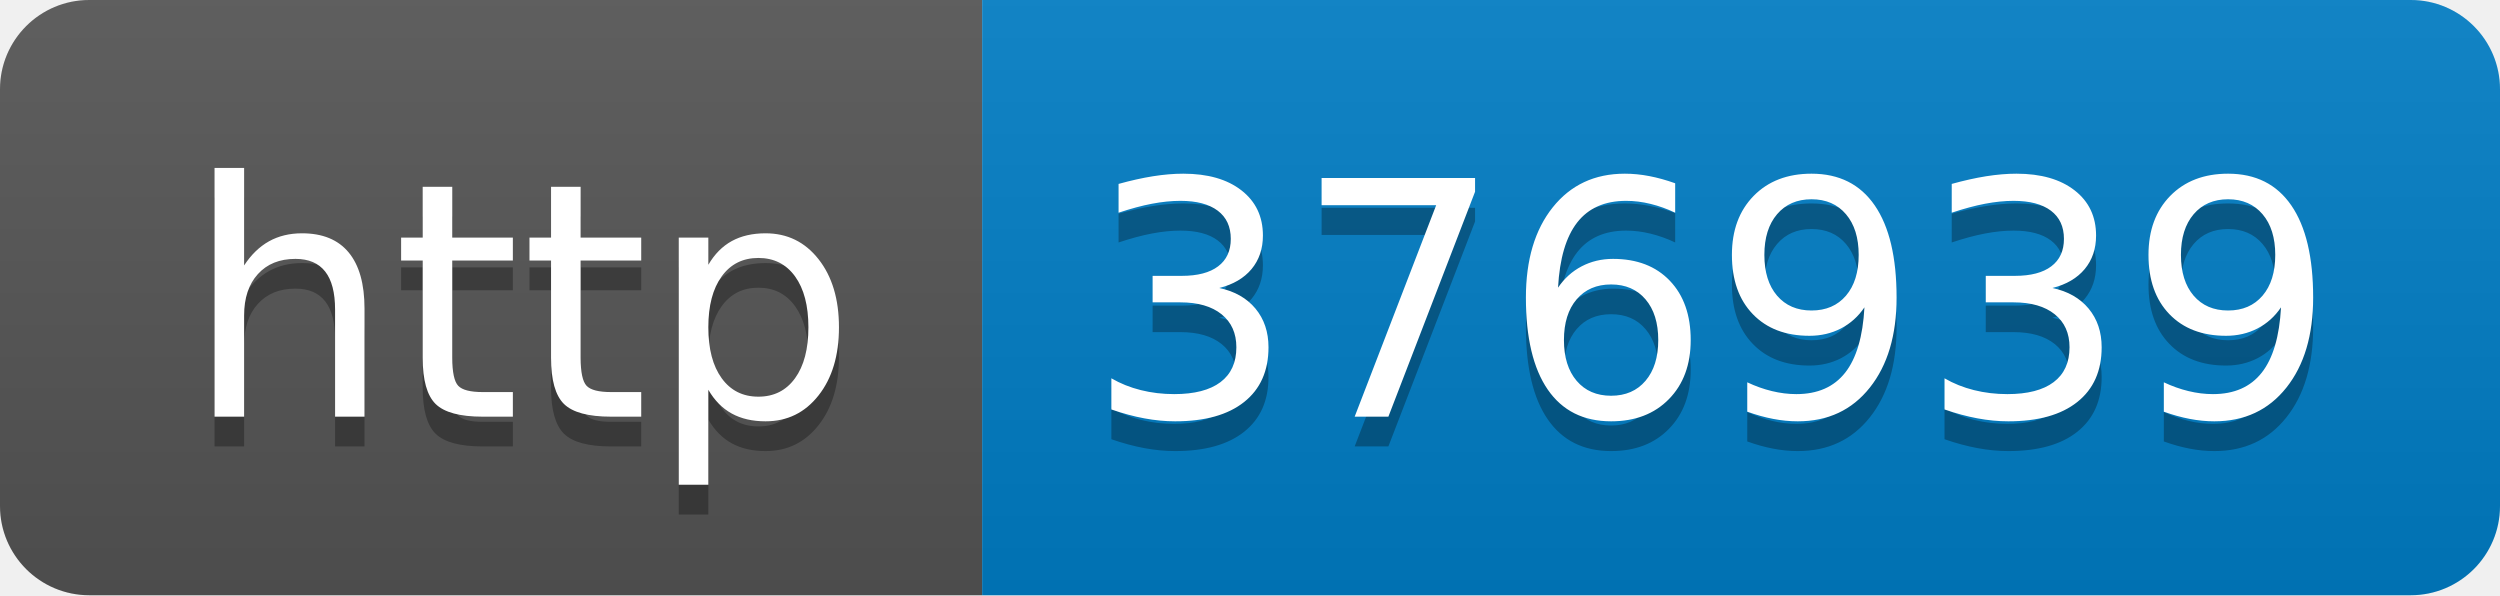
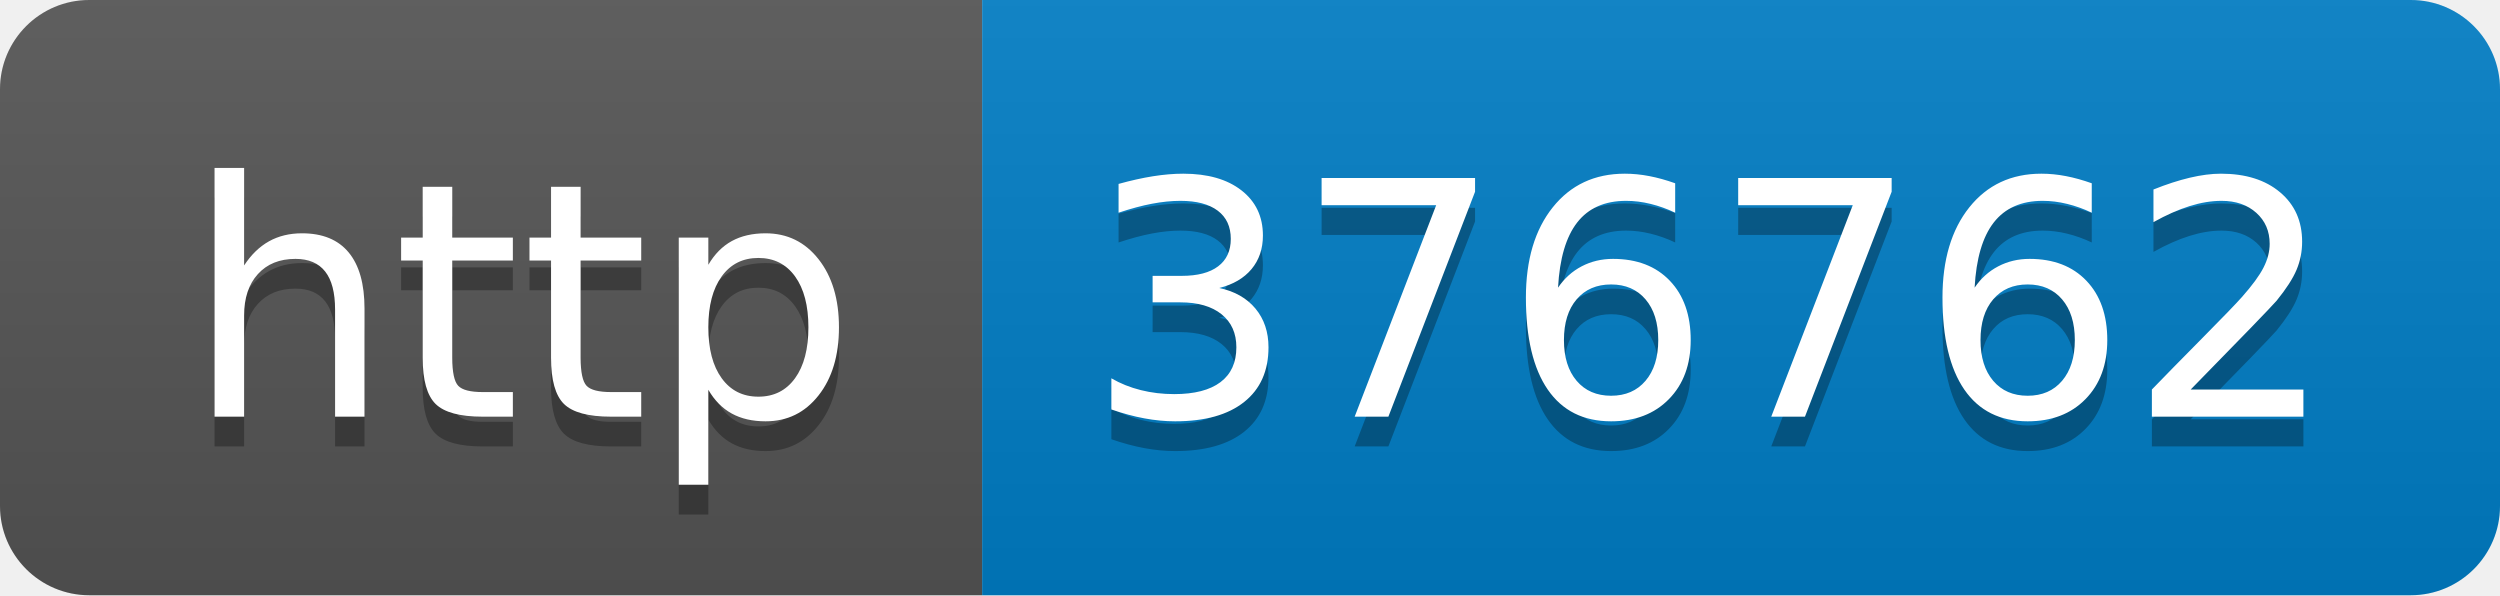
- <svg xmlns="http://www.w3.org/2000/svg" width="84" height="20" role="img" aria-label="http: 376939">
+ <svg xmlns="http://www.w3.org/2000/svg" width="84" height="20" role="img" aria-label="http: 376762">
  <linearGradient id="s" x2="0" y2="100%">
    <stop offset="0" stop-color="#bbb" stop-opacity=".1" />
    <stop offset="1" stop-opacity=".1" />
  </linearGradient>
  <clipPath id="r">
    <rect width="84" height="20" rx="3" fill="#fff" />
  </clipPath>
  <g clip-path="url(#r)">
    <rect width="33" height="20" fill="#555" />
    <rect x="33" width="51" height="20" fill="#007ec6" />
    <rect width="84" height="20" fill="url(#s)" />
  </g>
  <g fill="#fff" text-anchor="middle" font-family="Verdana,Geneva,DejaVu Sans,sans-serif" text-rendering="geometricPrecision" font-size="110">
    <text aria-hidden="true" x="175" y="150" fill="#010101" fill-opacity=".3" transform="scale(.1)" textLength="230">http</text>
    <text x="175" y="140" transform="scale(.1)" fill="#fff" textLength="230">http</text>
-     <text aria-hidden="true" x="575" y="150" fill="#010101" fill-opacity=".3" transform="scale(.1)" textLength="410">376939</text>
-     <text x="575" y="140" transform="scale(.1)" fill="#fff" textLength="410">376939</text>
+     <text aria-hidden="true" x="575" y="150" fill="#010101" fill-opacity=".3" transform="scale(.1)" textLength="410">376762</text>
+     <text x="575" y="140" transform="scale(.1)" fill="#fff" textLength="410">376762</text>
  </g>
</svg>
